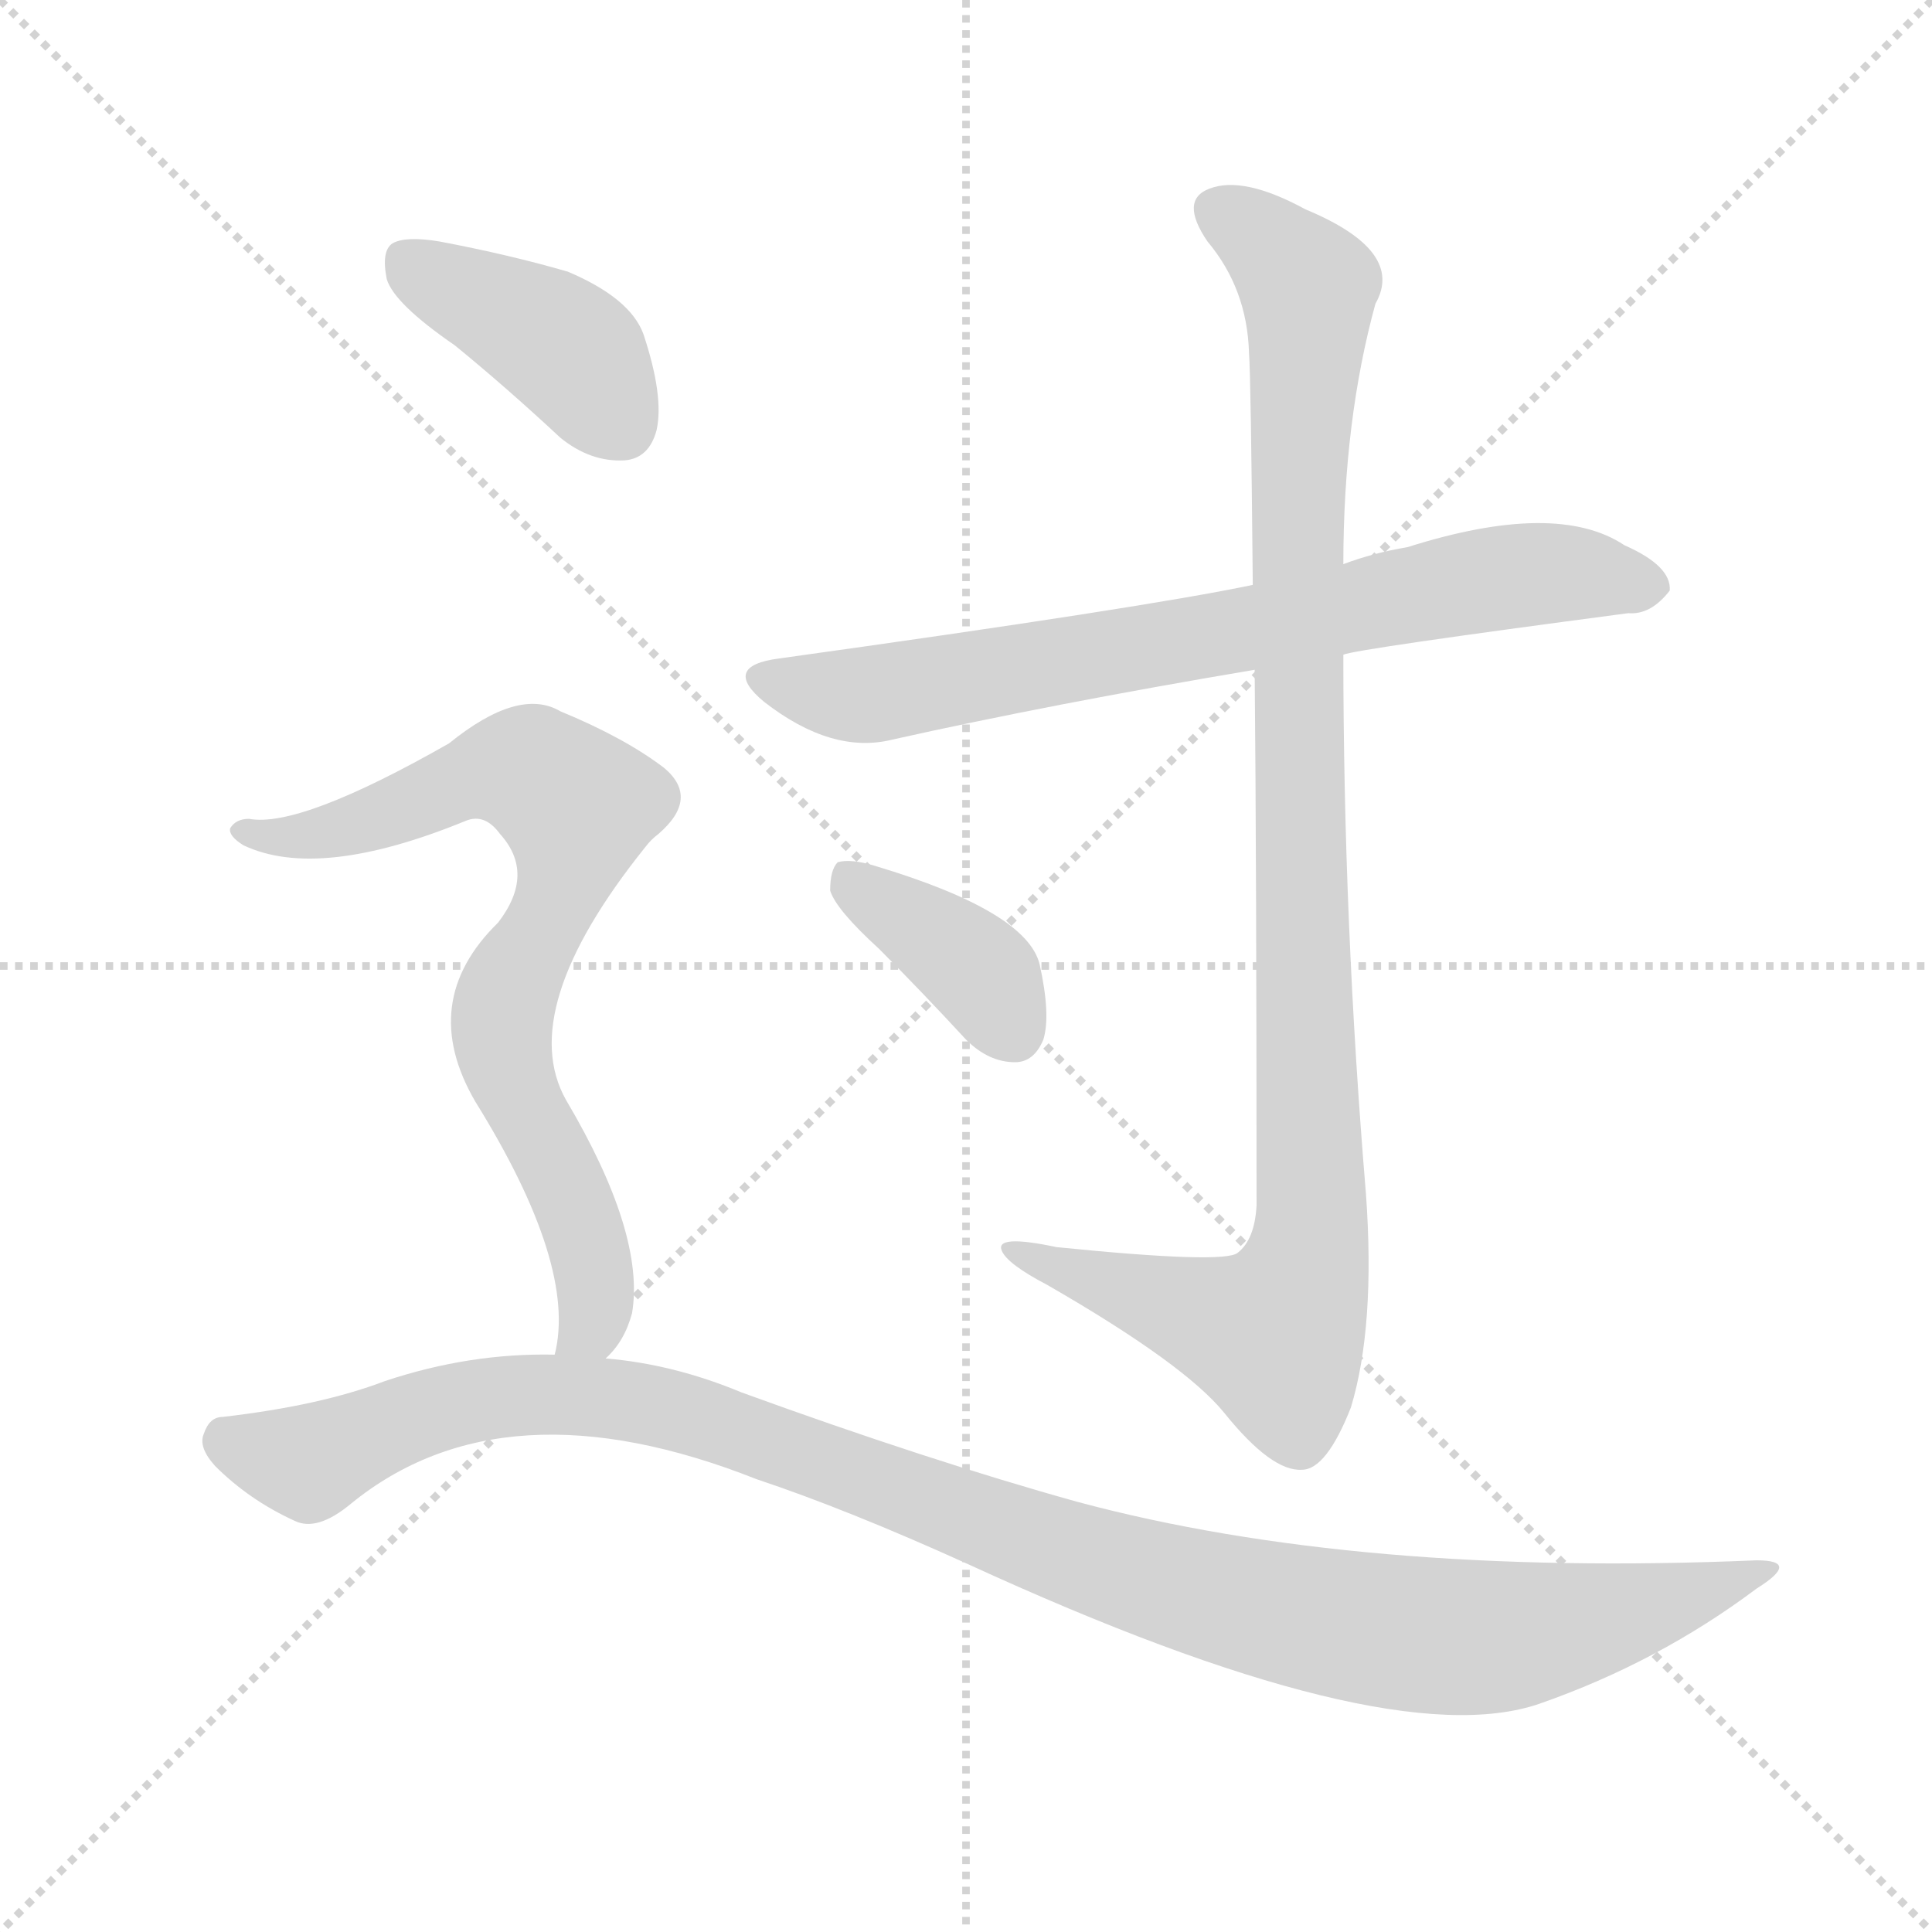
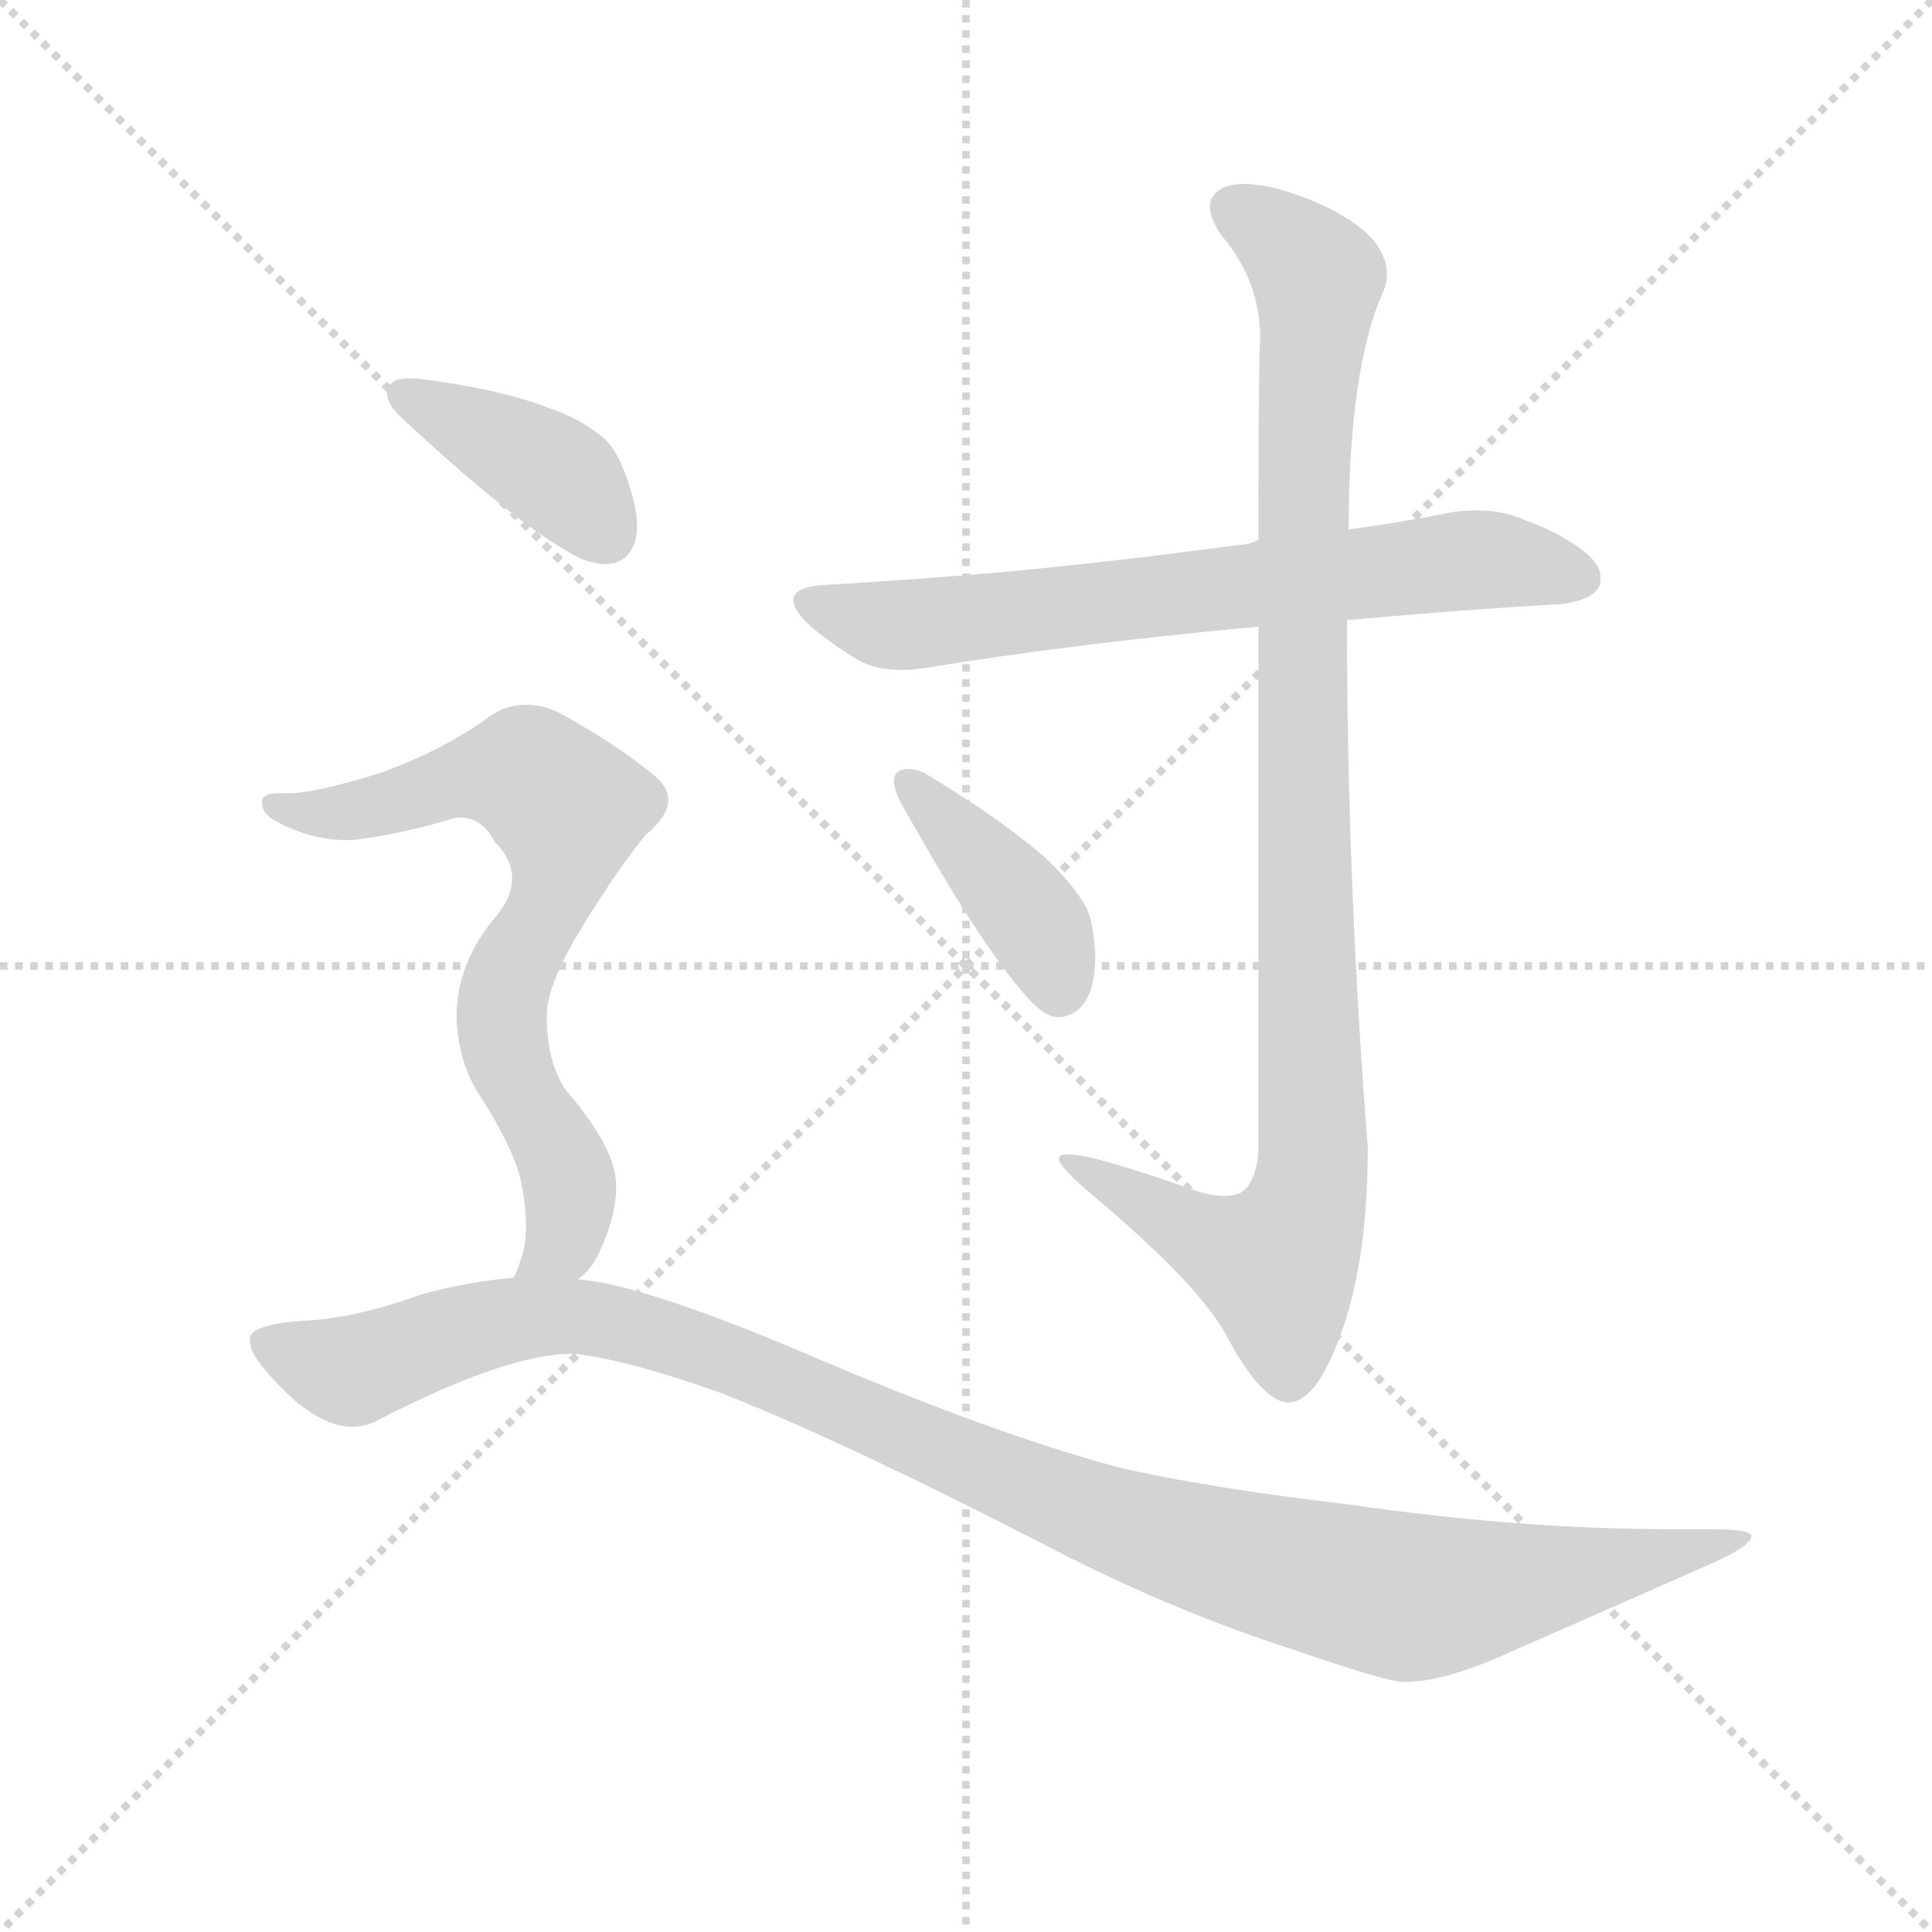
<svg xmlns="http://www.w3.org/2000/svg" version="1.1" viewBox="0 0 1024 1024">
  <g stroke="lightgray" stroke-dasharray="1,1" stroke-width="1" transform="scale(4, 4)">
    <line x1="0" y1="0" x2="256" y2="256" />
    <line x1="256" y1="0" x2="0" y2="256" />
    <line x1="128" y1="0" x2="128" y2="256" />
    <line x1="0" y1="128" x2="256" y2="128" />
  </g>
-   <g transform="scale(1, -1) translate(0, -900)">
+   <g transform="scale(0.92, -0.92) translate(60, -830)">
    <style type="text/css">
      
        @keyframes keyframes0 {
          from {
            stroke: blue;
-             stroke-dashoffset: 730;
+             stroke-dashoffset: 708;
            stroke-width: 128;
          }
          70% {
            animation-timing-function: step-end;
            stroke: blue;
            stroke-dashoffset: 0;
            stroke-width: 128;
          }
          to {
            stroke: black;
            stroke-width: 1024;
          }
        }
        #make-me-a-hanzi-animation-0 {
-           animation: keyframes0 0.844s both;
+           animation: keyframes0 0.826s both;
          animation-delay: 0s;
          animation-timing-function: linear;
        }
      
        @keyframes keyframes1 {
          from {
            stroke: blue;
-             stroke-dashoffset: 1023;
+             stroke-dashoffset: 1027;
            stroke-width: 128;
          }
          77% {
            animation-timing-function: step-end;
            stroke: blue;
            stroke-dashoffset: 0;
            stroke-width: 128;
          }
          to {
            stroke: black;
            stroke-width: 1024;
          }
        }
        #make-me-a-hanzi-animation-1 {
-           animation: keyframes1 1.083s both;
-           animation-delay: 0.844s;
+           animation: keyframes1 1.086s both;
+           animation-delay: 0.826s;
          animation-timing-function: linear;
        }
      
        @keyframes keyframes2 {
          from {
            stroke: blue;
-             stroke-dashoffset: 378;
+             stroke-dashoffset: 409;
            stroke-width: 128;
          }
-           55% {
+           57% {
            animation-timing-function: step-end;
            stroke: blue;
            stroke-dashoffset: 0;
            stroke-width: 128;
          }
          to {
            stroke: black;
            stroke-width: 1024;
          }
        }
        #make-me-a-hanzi-animation-2 {
-           animation: keyframes2 0.558s both;
-           animation-delay: 1.927s;
+           animation: keyframes2 0.583s both;
+           animation-delay: 1.912s;
          animation-timing-function: linear;
        }
      
        @keyframes keyframes3 {
          from {
            stroke: blue;
-             stroke-dashoffset: 404;
+             stroke-dashoffset: 402;
            stroke-width: 128;
          }
          57% {
            animation-timing-function: step-end;
            stroke: blue;
            stroke-dashoffset: 0;
            stroke-width: 128;
          }
          to {
            stroke: black;
            stroke-width: 1024;
          }
        }
        #make-me-a-hanzi-animation-3 {
-           animation: keyframes3 0.579s both;
-           animation-delay: 2.484s;
+           animation: keyframes3 0.577s both;
+           animation-delay: 2.495s;
          animation-timing-function: linear;
        }
      
        @keyframes keyframes4 {
          from {
            stroke: blue;
-             stroke-dashoffset: 754;
+             stroke-dashoffset: 732;
            stroke-width: 128;
          }
-           71% {
+           70% {
            animation-timing-function: step-end;
            stroke: blue;
            stroke-dashoffset: 0;
            stroke-width: 128;
          }
          to {
            stroke: black;
            stroke-width: 1024;
          }
        }
        #make-me-a-hanzi-animation-4 {
-           animation: keyframes4 0.864s both;
-           animation-delay: 3.063s;
+           animation: keyframes4 0.846s both;
+           animation-delay: 3.072s;
          animation-timing-function: linear;
        }
      
        @keyframes keyframes5 {
          from {
            stroke: blue;
-             stroke-dashoffset: 1088;
+             stroke-dashoffset: 1149;
            stroke-width: 128;
          }
-           78% {
+           79% {
            animation-timing-function: step-end;
            stroke: blue;
            stroke-dashoffset: 0;
            stroke-width: 128;
          }
          to {
            stroke: black;
            stroke-width: 1024;
          }
        }
        #make-me-a-hanzi-animation-5 {
-           animation: keyframes5 1.135s both;
-           animation-delay: 3.927s;
+           animation: keyframes5 1.185s both;
+           animation-delay: 3.918s;
          animation-timing-function: linear;
        }
      
    </style>
-     <path d="M 712 553 Q 719 556 863 575 Q 875 574 885 587 Q 886 600 861 611 Q 825 635 746 610 Q 728 607 712 601 L 664 590 Q 607 578 413 551 Q 382 547 405 528 Q 441 500 473 508 Q 558 527 665 545 L 712 553 Z" fill="lightgray" />
-     <path d="M 665 545 Q 666 439 666 261 Q 665 243 656 236 Q 649 230 560 239 Q 527 246 531 237 Q 534 230 555 219 Q 628 177 649 151 Q 674 120 690 121 Q 703 121 716 154 Q 729 197 724 267 Q 712 411 712 553 L 712 601 Q 712 677 729 739 Q 745 767 692 789 Q 659 807 641 800 Q 625 794 640 772 Q 661 747 662 713 Q 663 700 664 590 L 665 545 Z" fill="lightgray" />
-     <path d="M 466 397 Q 488 375 512 349 Q 524 337 538 337 Q 548 337 553 349 Q 557 362 551 389 Q 544 417 464 441 Q 451 445 444 443 Q 440 439 440 428 Q 443 418 466 397 Z" fill="lightgray" />
-     <path d="M 241 717 Q 268 695 297 668 Q 313 655 331 656 Q 344 657 348 672 Q 352 690 341 723 Q 334 742 301 756 Q 270 765 233 772 Q 215 775 208 771 Q 202 767 205 752 Q 209 739 241 717 Z" fill="lightgray" />
-     <path d="M 321 180 Q 331 189 335 204 Q 342 246 300 317 Q 273 365 342 451 Q 345 455 349 458 Q 371 477 352 493 Q 331 509 297 523 Q 275 536 238 506 Q 159 461 132 466 Q 125 466 122 461 Q 121 457 129 452 Q 169 433 247 465 Q 257 469 265 458 Q 284 437 264 411 Q 221 369 252 316 Q 306 229 294 182 C 290 152 303 156 321 180 Z" fill="lightgray" />
-     <path d="M 294 182 Q 249 183 204 168 Q 170 155 118 149 Q 111 149 108 140 Q 105 133 114 123 Q 132 105 156 94 Q 168 88 186 103 Q 267 169 401 116 Q 449 100 513 71 Q 735 -31 816 -3 Q 879 19 931 58 Q 955 73 931 73 Q 720 64 571 104 Q 492 126 393 162 Q 357 177 321 180 L 294 182 Z" fill="lightgray" />
+     <path d="M 716 473 L 719 473 Q 786 479 840 482 Q 861 485 862 495 L 862 498 Q 862 508 841 520 Q 833 525 817 531 Q 805 536 791 536 Q 784 536 777 535 Q 747 529 717 525 L 665 519 Q 659 516 653 516 Q 579 506 513 500 Q 466 496 415 493 Q 397 492 397 484 Q 397 479 406 470 Q 419 459 434 450 Q 444 444 460 444 Q 465 444 472 445 Q 557 459 665 469 L 716 473 Z" fill="lightgray" />
+     <path d="M 665 469 L 665 168 Q 664 149 655 143 Q 651 141 645 141 Q 637 141 626 145 Q 601 154 580 160 Q 563 165 555 165 Q 550 165 550 162 Q 552 156 570 141 Q 633 88 648 58 Q 667 23 682 22 Q 697 22 710 55 Q 728 99 728 169 Q 716 322 716 473 L 717 525 L 717 533 Q 718 618 736 660 Q 739 666 739 672 Q 739 696 697 714 Q 673 724 657 724 Q 650 724 645 722 Q 637 718 637 711 Q 637 704 644 694 Q 666 668 666 635 Q 665 621 665 519 L 665 469 Z" fill="lightgray" />
+     <path d="M 456 384 Q 455 382 455 380 Q 455 374 461 364 Q 508 280 535 252 Q 543 244 550 244 Q 553 244 555 245 Q 571 250 571 280 Q 570 298 566 307 Q 558 321 542 336 Q 517 358 472 385 Q 467 387 463 387 Q 458 387 456 384 Z" fill="lightgray" />
+     <path d="M 163 605 L 163 603 Q 163 596 176 585 Q 242 524 275 508 Q 283 505 289 505 Q 295 505 299 508 Q 307 514 307 527 Q 307 537 302 552 Q 295 573 286 579 Q 274 589 256 595 Q 228 606 180 612 L 175 612 Q 165 612 163 605 Z" fill="lightgray" />
+     <path d="M 160 385 Q 122 373 106 373 L 101 373 Q 92 373 91 369 L 91 367 Q 91 362 97 358 Q 118 346 140 346 Q 145 346 150 347 Q 173 350 203 359 L 205 359 Q 218 359 225 345 Q 235 335 235 324 Q 235 312 224 300 Q 203 274 203 244 Q 204 217 217 198 Q 236 168 240 150 Q 243 136 243 124 Q 243 117 242 111 Q 239 100 236 94 C 226 66 253 71 273 93 Q 281 99 285 108 Q 295 129 295 146 Q 295 151 294 155 Q 290 174 266 202 Q 255 218 255 245 Q 255 263 276 297 Q 297 331 312 349 Q 325 360 325 369 Q 325 377 316 384 Q 294 402 261 420 Q 252 424 243 424 Q 230 424 219 415 Q 193 397 160 385 Z" fill="lightgray" />
+     <path d="M 236 94 Q 206 91 182 84 Q 143 70 113 69 Q 87 67 84 60 L 84 57 Q 84 47 110 23 Q 128 8 143 8 Q 151 8 158 12 Q 232 50 269 50 L 271 50 Q 300 47 354 28 Q 421 2 538 -58 Q 612 -97 687 -121 Q 739 -139 749 -139 Q 771 -139 805 -124 L 921 -73 Q 949 -61 949 -55 Q 949 -51 926 -51 L 904 -51 Q 816 -51 719 -37 Q 634 -27 583 -15 Q 513 4 414 46 Q 312 90 273 93 L 236 94 Z" fill="lightgray" />
    <clipPath id="make-me-a-hanzi-clip-0">
-       <path d="M 712 553 Q 719 556 863 575 Q 875 574 885 587 Q 886 600 861 611 Q 825 635 746 610 Q 728 607 712 601 L 664 590 Q 607 578 413 551 Q 382 547 405 528 Q 441 500 473 508 Q 558 527 665 545 L 712 553 Z" />
+       <path d="M 716 473 L 719 473 Q 786 479 840 482 Q 861 485 862 495 L 862 498 Q 862 508 841 520 Q 833 525 817 531 Q 805 536 791 536 Q 784 536 777 535 Q 747 529 717 525 L 665 519 Q 659 516 653 516 Q 579 506 513 500 Q 466 496 415 493 Q 397 492 397 484 Q 397 479 406 470 Q 419 459 434 450 Q 444 444 460 444 Q 465 444 472 445 Q 557 459 665 469 L 716 473 Z" />
    </clipPath>
-     <path clip-path="url(#make-me-a-hanzi-clip-0)" d="M 407 540 L 463 532 L 808 596 L 874 589" fill="none" id="make-me-a-hanzi-animation-0" stroke-dasharray="602 1204" stroke-linecap="round" />
+     <path clip-path="url(#make-me-a-hanzi-clip-0)" d="M 404 483 L 464 470 L 795 508 L 851 497" fill="none" id="make-me-a-hanzi-animation-0" stroke-dasharray="580 1160" stroke-linecap="round" />
    <clipPath id="make-me-a-hanzi-clip-1">
-       <path d="M 665 545 Q 666 439 666 261 Q 665 243 656 236 Q 649 230 560 239 Q 527 246 531 237 Q 534 230 555 219 Q 628 177 649 151 Q 674 120 690 121 Q 703 121 716 154 Q 729 197 724 267 Q 712 411 712 553 L 712 601 Q 712 677 729 739 Q 745 767 692 789 Q 659 807 641 800 Q 625 794 640 772 Q 661 747 662 713 Q 663 700 664 590 L 665 545 Z" />
+       <path d="M 665 469 L 665 168 Q 664 149 655 143 Q 651 141 645 141 Q 637 141 626 145 Q 601 154 580 160 Q 563 165 555 165 Q 550 165 550 162 Q 552 156 570 141 Q 633 88 648 58 Q 667 23 682 22 Q 697 22 710 55 Q 728 99 728 169 Q 716 322 716 473 L 717 525 L 717 533 Q 718 618 736 660 Q 739 666 739 672 Q 739 696 697 714 Q 673 724 657 724 Q 650 724 645 722 Q 637 718 637 711 Q 637 704 644 694 Q 666 668 666 635 Q 665 621 665 519 L 665 469 Z" />
    </clipPath>
-     <path clip-path="url(#make-me-a-hanzi-clip-1)" d="M 648 786 L 689 755 L 694 741 L 686 603 L 696 257 L 692 226 L 676 193 L 551 231 L 548 237 L 537 236" fill="none" id="make-me-a-hanzi-animation-1" stroke-dasharray="895 1790" stroke-linecap="round" />
+     <path clip-path="url(#make-me-a-hanzi-clip-1)" d="M 650 710 L 680 691 L 699 668 L 690 554 L 695 145 L 675 101 L 633 116 L 555 159" fill="none" id="make-me-a-hanzi-animation-1" stroke-dasharray="899 1798" stroke-linecap="round" />
    <clipPath id="make-me-a-hanzi-clip-2">
-       <path d="M 466 397 Q 488 375 512 349 Q 524 337 538 337 Q 548 337 553 349 Q 557 362 551 389 Q 544 417 464 441 Q 451 445 444 443 Q 440 439 440 428 Q 443 418 466 397 Z" />
+       <path d="M 456 384 Q 455 382 455 380 Q 455 374 461 364 Q 508 280 535 252 Q 543 244 550 244 Q 553 244 555 245 Q 571 250 571 280 Q 570 298 566 307 Q 558 321 542 336 Q 517 358 472 385 Q 467 387 463 387 Q 458 387 456 384 Z" />
    </clipPath>
-     <path clip-path="url(#make-me-a-hanzi-clip-2)" d="M 449 434 L 511 392 L 537 353" fill="none" id="make-me-a-hanzi-animation-2" stroke-dasharray="250 500" stroke-linecap="round" />
+     <path clip-path="url(#make-me-a-hanzi-clip-2)" d="M 462 380 L 533 303 L 550 258" fill="none" id="make-me-a-hanzi-animation-2" stroke-dasharray="281 562" stroke-linecap="round" />
    <clipPath id="make-me-a-hanzi-clip-3">
-       <path d="M 241 717 Q 268 695 297 668 Q 313 655 331 656 Q 344 657 348 672 Q 352 690 341 723 Q 334 742 301 756 Q 270 765 233 772 Q 215 775 208 771 Q 202 767 205 752 Q 209 739 241 717 Z" />
+       <path d="M 163 605 L 163 603 Q 163 596 176 585 Q 242 524 275 508 Q 283 505 289 505 Q 295 505 299 508 Q 307 514 307 527 Q 307 537 302 552 Q 295 573 286 579 Q 274 589 256 595 Q 228 606 180 612 L 175 612 Q 165 612 163 605 Z" />
    </clipPath>
-     <path clip-path="url(#make-me-a-hanzi-clip-3)" d="M 215 763 L 301 715 L 330 675" fill="none" id="make-me-a-hanzi-animation-3" stroke-dasharray="276 552" stroke-linecap="round" />
+     <path clip-path="url(#make-me-a-hanzi-clip-3)" d="M 172 604 L 266 553 L 289 522" fill="none" id="make-me-a-hanzi-animation-3" stroke-dasharray="274 548" stroke-linecap="round" />
    <clipPath id="make-me-a-hanzi-clip-4">
-       <path d="M 321 180 Q 331 189 335 204 Q 342 246 300 317 Q 273 365 342 451 Q 345 455 349 458 Q 371 477 352 493 Q 331 509 297 523 Q 275 536 238 506 Q 159 461 132 466 Q 125 466 122 461 Q 121 457 129 452 Q 169 433 247 465 Q 257 469 265 458 Q 284 437 264 411 Q 221 369 252 316 Q 306 229 294 182 C 290 152 303 156 321 180 Z" />
+       <path d="M 160 385 Q 122 373 106 373 L 101 373 Q 92 373 91 369 L 91 367 Q 91 362 97 358 Q 118 346 140 346 Q 145 346 150 347 Q 173 350 203 359 L 205 359 Q 218 359 225 345 Q 235 335 235 324 Q 235 312 224 300 Q 203 274 203 244 Q 204 217 217 198 Q 236 168 240 150 Q 243 136 243 124 Q 243 117 242 111 Q 239 100 236 94 C 226 66 253 71 273 93 Q 281 99 285 108 Q 295 129 295 146 Q 295 151 294 155 Q 290 174 266 202 Q 255 218 255 245 Q 255 263 276 297 Q 297 331 312 349 Q 325 360 325 369 Q 325 377 316 384 Q 294 402 261 420 Q 252 424 243 424 Q 230 424 219 415 Q 193 397 160 385 Z" />
    </clipPath>
-     <path clip-path="url(#make-me-a-hanzi-clip-4)" d="M 129 459 L 159 456 L 185 462 L 261 492 L 277 492 L 302 476 L 306 464 L 299 435 L 266 358 L 275 317 L 308 254 L 316 220 L 316 204 L 301 186" fill="none" id="make-me-a-hanzi-animation-4" stroke-dasharray="626 1252" stroke-linecap="round" />
+     <path clip-path="url(#make-me-a-hanzi-clip-4)" d="M 97 368 L 107 362 L 134 361 L 231 385 L 248 382 L 267 364 L 260 318 L 229 249 L 232 222 L 261 169 L 268 143 L 264 115 L 242 96" fill="none" id="make-me-a-hanzi-animation-4" stroke-dasharray="604 1208" stroke-linecap="round" />
    <clipPath id="make-me-a-hanzi-clip-5">
-       <path d="M 294 182 Q 249 183 204 168 Q 170 155 118 149 Q 111 149 108 140 Q 105 133 114 123 Q 132 105 156 94 Q 168 88 186 103 Q 267 169 401 116 Q 449 100 513 71 Q 735 -31 816 -3 Q 879 19 931 58 Q 955 73 931 73 Q 720 64 571 104 Q 492 126 393 162 Q 357 177 321 180 L 294 182 Z" />
+       <path d="M 236 94 Q 206 91 182 84 Q 143 70 113 69 Q 87 67 84 60 L 84 57 Q 84 47 110 23 Q 128 8 143 8 Q 151 8 158 12 Q 232 50 269 50 L 271 50 Q 300 47 354 28 Q 421 2 538 -58 Q 612 -97 687 -121 Q 739 -139 749 -139 Q 771 -139 805 -124 L 921 -73 Q 949 -61 949 -55 Q 949 -51 926 -51 L 904 -51 Q 816 -51 719 -37 Q 634 -27 583 -15 Q 513 4 414 46 Q 312 90 273 93 L 236 94 Z" />
    </clipPath>
-     <path clip-path="url(#make-me-a-hanzi-clip-5)" d="M 121 136 L 164 125 L 245 157 L 299 161 L 352 154 L 577 72 L 670 47 L 753 33 L 837 39 L 922 66" fill="none" id="make-me-a-hanzi-animation-5" stroke-dasharray="960 1920" stroke-linecap="round" />
+     <path clip-path="url(#make-me-a-hanzi-clip-5)" d="M 91 59 L 143 40 L 242 71 L 270 72 L 315 63 L 599 -52 L 753 -90 L 945 -56" fill="none" id="make-me-a-hanzi-animation-5" stroke-dasharray="1021 2042" stroke-linecap="round" />
  </g>
</svg>
